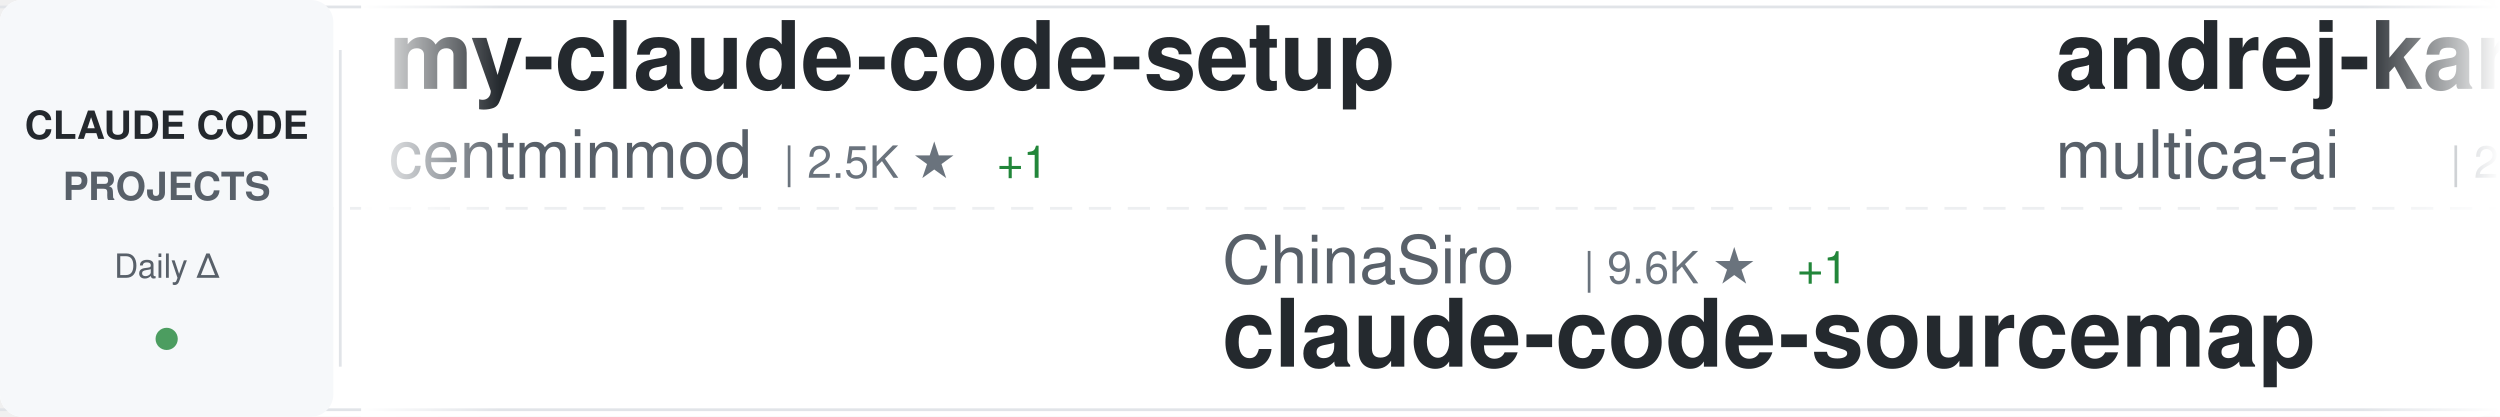
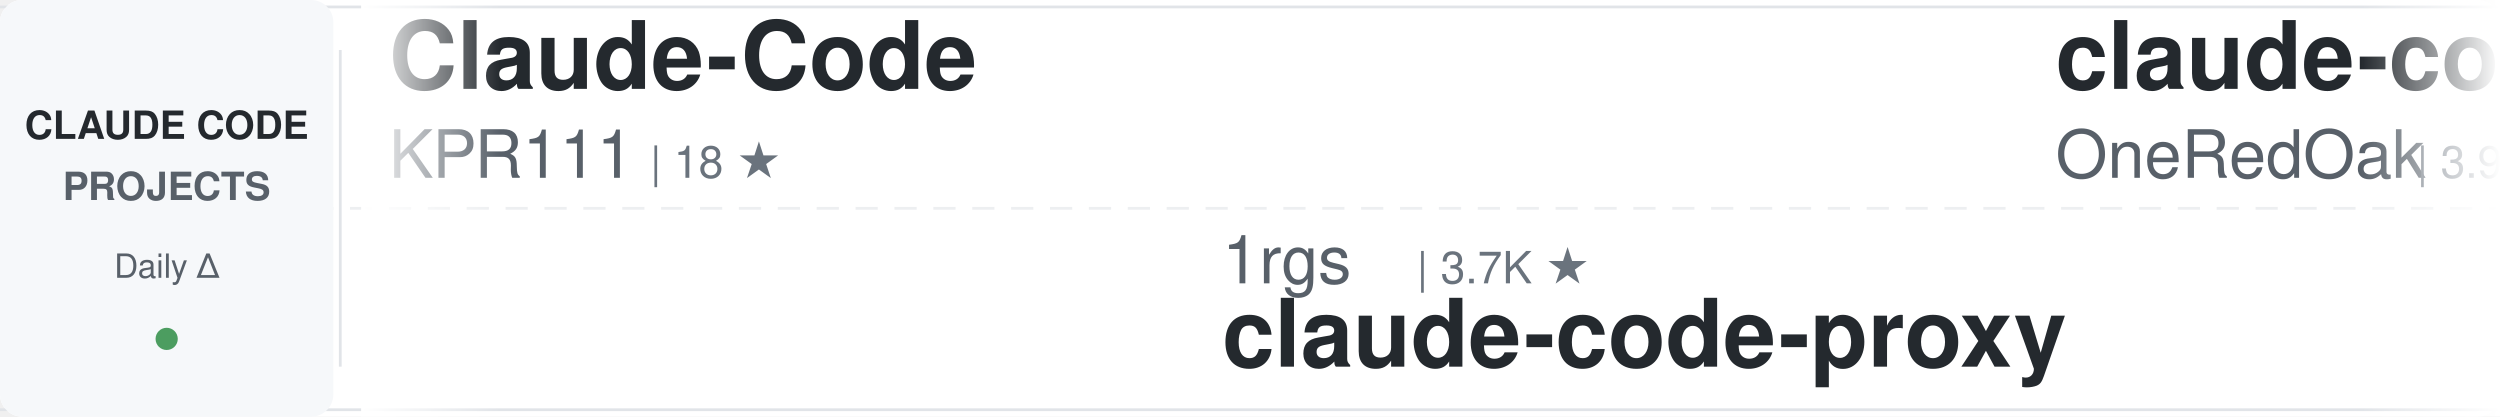
<svg xmlns="http://www.w3.org/2000/svg" width="900" height="150">
  <defs>
    <linearGradient id="awesomeLeftFade" x1="0%" y1="0%" x2="100%" y2="0%">
      <stop offset="0%" style="stop-color:#ffffff;stop-opacity:1" />
      <stop offset="100%" style="stop-color:#ffffff;stop-opacity:0" />
    </linearGradient>
    <linearGradient id="awesomeRightFade" x1="0%" y1="0%" x2="100%" y2="0%">
      <stop offset="0%" style="stop-color:#ffffff;stop-opacity:0" />
      <stop offset="100%" style="stop-color:#ffffff;stop-opacity:1" />
    </linearGradient>
  </defs>
  <rect width="900" height="150" fill="#ffffff" rx="8" />
  <rect x="0" y="2" width="900" height="1" fill="#e1e4e8" />
  <rect x="0" y="147" width="900" height="1" fill="#e1e4e8" />
  <line x1="0" y1="75" x2="900" y2="75" stroke="#e1e4e8" stroke-width="1" stroke-dasharray="8 6" opacity="0.6" />
  <rect x="0" y="0" width="120" height="150" fill="#f6f8fa" rx="8" />
  <text x="60" y="50" font-family="-apple-system, BlinkMacSystemFont, 'Segoe UI', Helvetica, Arial, sans-serif" font-size="14" font-weight="600" fill="#24292e" text-anchor="middle">CLAUDE CODE</text>
  <text x="60" y="72" font-family="-apple-system, BlinkMacSystemFont, 'Segoe UI', Helvetica, Arial, sans-serif" font-size="14" font-weight="600" fill="#586069" text-anchor="middle">PROJECTS</text>
  <text x="60" y="100" font-family="-apple-system, BlinkMacSystemFont, 'Segoe UI', Helvetica, Arial, sans-serif" font-size="12" font-weight="500" fill="#586069" text-anchor="middle">Daily Δ</text>
  <circle cx="60" cy="122" r="4" fill="#22863a" opacity="0.8" />
  <rect x="122" y="18" width="1" height="114" fill="#e1e4e8" />
  <clipPath id="awesomeTickerClip">
    <rect x="130" y="0" width="770" height="150" />
  </clipPath>
  <g clip-path="url(#awesomeTickerClip)">
    <g id="awesomeTickerItems">
      <animateTransform attributeName="transform" attributeType="XML" type="translate" from="0 0" to="-3000 0" dur="54s" repeatCount="indefinite" />
      <g transform="translate(0, 0)">
-         <text x="140" y="32" font-family="-apple-system, BlinkMacSystemFont, 'Segoe UI', Helvetica, Arial, sans-serif" font-size="34" font-weight="600" fill="#24292e">my-claude-code-setup</text>
-         <text x="140" y="64" font-family="-apple-system, BlinkMacSystemFont, 'Segoe UI', Helvetica, Arial, sans-serif" font-size="24" font-weight="400" fill="#586069">centminmod</text>
-         <text x="282" y="64" font-family="-apple-system, BlinkMacSystemFont, 'Segoe UI', Helvetica, Arial, sans-serif" font-size="16" font-weight="500" fill="#6a737d">| 2.5K ★</text>
-         <text x="359" y="64" font-family="-apple-system, BlinkMacSystemFont, 'Segoe UI', Helvetica, Arial, sans-serif" font-size="16" font-weight="500" fill="#22863a"> +1</text>
+         <text x="140" y="32" font-family="-apple-system, BlinkMacSystemFont, 'Segoe UI', Helvetica, Arial, sans-serif" font-size="34" font-weight="600" fill="#24292e">Claude-Code</text>
+         <text x="140" y="64" font-family="-apple-system, BlinkMacSystemFont, 'Segoe UI', Helvetica, Arial, sans-serif" font-size="24" font-weight="400" fill="#586069">KPR111</text>
+         <text x="234" y="64" font-family="-apple-system, BlinkMacSystemFont, 'Segoe UI', Helvetica, Arial, sans-serif" font-size="16" font-weight="500" fill="#6a737d">| 18 ★</text>
      </g>
      <g transform="translate(300, 0)">
-         <text x="140" y="102" font-family="-apple-system, BlinkMacSystemFont, 'Segoe UI', Helvetica, Arial, sans-serif" font-size="24" font-weight="400" fill="#586069">ChinaSiro</text>
-         <text x="270" y="102" font-family="-apple-system, BlinkMacSystemFont, 'Segoe UI', Helvetica, Arial, sans-serif" font-size="16" font-weight="500" fill="#6a737d">| 9.6K ★</text>
-         <text x="347" y="102" font-family="-apple-system, BlinkMacSystemFont, 'Segoe UI', Helvetica, Arial, sans-serif" font-size="16" font-weight="500" fill="#22863a"> +1</text>
-         <text x="140" y="132" font-family="-apple-system, BlinkMacSystemFont, 'Segoe UI', Helvetica, Arial, sans-serif" font-size="34" font-weight="600" fill="#24292e">claude-code-sourcemap</text>
+         <text x="140" y="102" font-family="-apple-system, BlinkMacSystemFont, 'Segoe UI', Helvetica, Arial, sans-serif" font-size="24" font-weight="400" fill="#586069">1rgs</text>
+         <text x="210" y="102" font-family="-apple-system, BlinkMacSystemFont, 'Segoe UI', Helvetica, Arial, sans-serif" font-size="16" font-weight="500" fill="#6a737d">| 3.7K ★</text>
+         <text x="140" y="132" font-family="-apple-system, BlinkMacSystemFont, 'Segoe UI', Helvetica, Arial, sans-serif" font-size="34" font-weight="600" fill="#24292e">claude-code-proxy</text>
      </g>
      <g transform="translate(600, 0)">
-         <text x="140" y="32" font-family="-apple-system, BlinkMacSystemFont, 'Segoe UI', Helvetica, Arial, sans-serif" font-size="34" font-weight="600" fill="#24292e">andrej-karpathy-skills</text>
-         <text x="140" y="64" font-family="-apple-system, BlinkMacSystemFont, 'Segoe UI', Helvetica, Arial, sans-serif" font-size="24" font-weight="400" fill="#586069">multica-ai</text>
-         <text x="282" y="64" font-family="-apple-system, BlinkMacSystemFont, 'Segoe UI', Helvetica, Arial, sans-serif" font-size="16" font-weight="500" fill="#6a737d">| 200.3K ★</text>
-         <text x="377" y="64" font-family="-apple-system, BlinkMacSystemFont, 'Segoe UI', Helvetica, Arial, sans-serif" font-size="16" font-weight="500" fill="#22863a"> +69</text>
+         <text x="140" y="32" font-family="-apple-system, BlinkMacSystemFont, 'Segoe UI', Helvetica, Arial, sans-serif" font-size="34" font-weight="600" fill="#24292e">claude-code-workflows</text>
+         <text x="140" y="64" font-family="-apple-system, BlinkMacSystemFont, 'Segoe UI', Helvetica, Arial, sans-serif" font-size="24" font-weight="400" fill="#586069">OneRedOak</text>
+         <text x="270" y="64" font-family="-apple-system, BlinkMacSystemFont, 'Segoe UI', Helvetica, Arial, sans-serif" font-size="16" font-weight="500" fill="#6a737d">| 3.9K ★</text>
      </g>
      <g transform="translate(900, 0)">
-         <text x="140" y="102" font-family="-apple-system, BlinkMacSystemFont, 'Segoe UI', Helvetica, Arial, sans-serif" font-size="24" font-weight="400" fill="#586069">diet103</text>
-         <text x="246" y="102" font-family="-apple-system, BlinkMacSystemFont, 'Segoe UI', Helvetica, Arial, sans-serif" font-size="16" font-weight="500" fill="#6a737d">| 10.0K ★</text>
-         <text x="332" y="102" font-family="-apple-system, BlinkMacSystemFont, 'Segoe UI', Helvetica, Arial, sans-serif" font-size="16" font-weight="500" fill="#22863a"> +1</text>
-         <text x="140" y="132" font-family="-apple-system, BlinkMacSystemFont, 'Segoe UI', Helvetica, Arial, sans-serif" font-size="34" font-weight="600" fill="#24292e">claude-code-infrastructu...</text>
+         <text x="140" y="102" font-family="-apple-system, BlinkMacSystemFont, 'Segoe UI', Helvetica, Arial, sans-serif" font-size="24" font-weight="400" fill="#586069">Cranot</text>
+         <text x="234" y="102" font-family="-apple-system, BlinkMacSystemFont, 'Segoe UI', Helvetica, Arial, sans-serif" font-size="16" font-weight="500" fill="#6a737d">| 2.9K ★</text>
+         <text x="311" y="102" font-family="-apple-system, BlinkMacSystemFont, 'Segoe UI', Helvetica, Arial, sans-serif" font-size="16" font-weight="500" fill="#22863a"> +1</text>
+         <text x="140" y="132" font-family="-apple-system, BlinkMacSystemFont, 'Segoe UI', Helvetica, Arial, sans-serif" font-size="34" font-weight="600" fill="#24292e">claude-code-guide</text>
      </g>
      <g transform="translate(1200, 0)">
-         <text x="140" y="32" font-family="-apple-system, BlinkMacSystemFont, 'Segoe UI', Helvetica, Arial, sans-serif" font-size="34" font-weight="600" fill="#24292e">claude-code-guide</text>
-         <text x="140" y="64" font-family="-apple-system, BlinkMacSystemFont, 'Segoe UI', Helvetica, Arial, sans-serif" font-size="24" font-weight="400" fill="#586069">Cranot</text>
-         <text x="234" y="64" font-family="-apple-system, BlinkMacSystemFont, 'Segoe UI', Helvetica, Arial, sans-serif" font-size="16" font-weight="500" fill="#6a737d">| 2.9K ★</text>
+         <text x="140" y="32" font-family="-apple-system, BlinkMacSystemFont, 'Segoe UI', Helvetica, Arial, sans-serif" font-size="34" font-weight="600" fill="#24292e">claude-code-ultimate-gui...</text>
+         <text x="140" y="64" font-family="-apple-system, BlinkMacSystemFont, 'Segoe UI', Helvetica, Arial, sans-serif" font-size="24" font-weight="400" fill="#586069">FlorianBruniaux</text>
+         <text x="342" y="64" font-family="-apple-system, BlinkMacSystemFont, 'Segoe UI', Helvetica, Arial, sans-serif" font-size="16" font-weight="500" fill="#6a737d">| 5.7K ★</text>
+         <text x="419" y="64" font-family="-apple-system, BlinkMacSystemFont, 'Segoe UI', Helvetica, Arial, sans-serif" font-size="16" font-weight="500" fill="#22863a"> +2</text>
      </g>
      <g transform="translate(1500, 0)">
-         <text x="140" y="102" font-family="-apple-system, BlinkMacSystemFont, 'Segoe UI', Helvetica, Arial, sans-serif" font-size="24" font-weight="400" fill="#586069">frankbria</text>
-         <text x="270" y="102" font-family="-apple-system, BlinkMacSystemFont, 'Segoe UI', Helvetica, Arial, sans-serif" font-size="16" font-weight="500" fill="#6a737d">| 9.6K ★</text>
-         <text x="140" y="132" font-family="-apple-system, BlinkMacSystemFont, 'Segoe UI', Helvetica, Arial, sans-serif" font-size="34" font-weight="600" fill="#24292e">ralph-claude-code</text>
+         <text x="140" y="102" font-family="-apple-system, BlinkMacSystemFont, 'Segoe UI', Helvetica, Arial, sans-serif" font-size="24" font-weight="400" fill="#586069">wanshuiyin</text>
+         <text x="282" y="102" font-family="-apple-system, BlinkMacSystemFont, 'Segoe UI', Helvetica, Arial, sans-serif" font-size="16" font-weight="500" fill="#6a737d">| 14.4K ★</text>
+         <text x="368" y="102" font-family="-apple-system, BlinkMacSystemFont, 'Segoe UI', Helvetica, Arial, sans-serif" font-size="16" font-weight="500" fill="#22863a"> +7</text>
+         <text x="140" y="132" font-family="-apple-system, BlinkMacSystemFont, 'Segoe UI', Helvetica, Arial, sans-serif" font-size="34" font-weight="600" fill="#24292e">Auto-claude-code-researc...</text>
      </g>
      <g transform="translate(1800, 0)">
-         <text x="140" y="32" font-family="-apple-system, BlinkMacSystemFont, 'Segoe UI', Helvetica, Arial, sans-serif" font-size="34" font-weight="600" fill="#24292e">oh-my-claudecode</text>
-         <text x="140" y="64" font-family="-apple-system, BlinkMacSystemFont, 'Segoe UI', Helvetica, Arial, sans-serif" font-size="24" font-weight="400" fill="#586069">Yeachan-Heo</text>
-         <text x="294" y="64" font-family="-apple-system, BlinkMacSystemFont, 'Segoe UI', Helvetica, Arial, sans-serif" font-size="16" font-weight="500" fill="#6a737d">| 38.4K ★</text>
-         <text x="380" y="64" font-family="-apple-system, BlinkMacSystemFont, 'Segoe UI', Helvetica, Arial, sans-serif" font-size="16" font-weight="500" fill="#22863a"> +3</text>
+         <text x="140" y="32" font-family="-apple-system, BlinkMacSystemFont, 'Segoe UI', Helvetica, Arial, sans-serif" font-size="34" font-weight="600" fill="#24292e">claude-code-telegram</text>
+         <text x="140" y="64" font-family="-apple-system, BlinkMacSystemFont, 'Segoe UI', Helvetica, Arial, sans-serif" font-size="24" font-weight="400" fill="#586069">RichardAtCT</text>
+         <text x="294" y="64" font-family="-apple-system, BlinkMacSystemFont, 'Segoe UI', Helvetica, Arial, sans-serif" font-size="16" font-weight="500" fill="#6a737d">| 2.8K ★</text>
+         <text x="371" y="64" font-family="-apple-system, BlinkMacSystemFont, 'Segoe UI', Helvetica, Arial, sans-serif" font-size="16" font-weight="500" fill="#22863a"> +1</text>
      </g>
      <g transform="translate(2100, 0)">
-         <text x="140" y="102" font-family="-apple-system, BlinkMacSystemFont, 'Segoe UI', Helvetica, Arial, sans-serif" font-size="24" font-weight="400" fill="#586069">nicedreamzapp</text>
-         <text x="318" y="102" font-family="-apple-system, BlinkMacSystemFont, 'Segoe UI', Helvetica, Arial, sans-serif" font-size="16" font-weight="500" fill="#6a737d">| 3.2K ★</text>
-         <text x="395" y="102" font-family="-apple-system, BlinkMacSystemFont, 'Segoe UI', Helvetica, Arial, sans-serif" font-size="16" font-weight="500" fill="#22863a"> +4</text>
-         <text x="140" y="132" font-family="-apple-system, BlinkMacSystemFont, 'Segoe UI', Helvetica, Arial, sans-serif" font-size="34" font-weight="600" fill="#24292e">claude-code-local</text>
+         <text x="140" y="102" font-family="-apple-system, BlinkMacSystemFont, 'Segoe UI', Helvetica, Arial, sans-serif" font-size="24" font-weight="400" fill="#586069">alejandrobalderas</text>
+         <text x="366" y="102" font-family="-apple-system, BlinkMacSystemFont, 'Segoe UI', Helvetica, Arial, sans-serif" font-size="16" font-weight="500" fill="#6a737d">| 2.7K ★</text>
+         <text x="140" y="132" font-family="-apple-system, BlinkMacSystemFont, 'Segoe UI', Helvetica, Arial, sans-serif" font-size="34" font-weight="600" fill="#24292e">claude-code-from-source</text>
      </g>
      <g transform="translate(2400, 0)">
-         <text x="140" y="32" font-family="-apple-system, BlinkMacSystemFont, 'Segoe UI', Helvetica, Arial, sans-serif" font-size="34" font-weight="600" fill="#24292e">claude-code-best-practic...</text>
-         <text x="140" y="64" font-family="-apple-system, BlinkMacSystemFont, 'Segoe UI', Helvetica, Arial, sans-serif" font-size="24" font-weight="400" fill="#586069">shanraisshan</text>
-         <text x="306" y="64" font-family="-apple-system, BlinkMacSystemFont, 'Segoe UI', Helvetica, Arial, sans-serif" font-size="16" font-weight="500" fill="#6a737d">| 64.1K ★</text>
-         <text x="392" y="64" font-family="-apple-system, BlinkMacSystemFont, 'Segoe UI', Helvetica, Arial, sans-serif" font-size="16" font-weight="500" fill="#22863a"> +10</text>
+         <text x="140" y="32" font-family="-apple-system, BlinkMacSystemFont, 'Segoe UI', Helvetica, Arial, sans-serif" font-size="34" font-weight="600" fill="#24292e">claude-code-my-workflow</text>
+         <text x="140" y="64" font-family="-apple-system, BlinkMacSystemFont, 'Segoe UI', Helvetica, Arial, sans-serif" font-size="24" font-weight="400" fill="#586069">pedrohcgs</text>
+         <text x="270" y="64" font-family="-apple-system, BlinkMacSystemFont, 'Segoe UI', Helvetica, Arial, sans-serif" font-size="16" font-weight="500" fill="#6a737d">| 1.4K ★</text>
      </g>
      <g transform="translate(2700, 0)">
-         <text x="140" y="102" font-family="-apple-system, BlinkMacSystemFont, 'Segoe UI', Helvetica, Arial, sans-serif" font-size="24" font-weight="400" fill="#586069">LING71671</text>
-         <text x="270" y="102" font-family="-apple-system, BlinkMacSystemFont, 'Segoe UI', Helvetica, Arial, sans-serif" font-size="16" font-weight="500" fill="#6a737d">| 932 ★</text>
-         <text x="140" y="132" font-family="-apple-system, BlinkMacSystemFont, 'Segoe UI', Helvetica, Arial, sans-serif" font-size="34" font-weight="600" fill="#24292e">Open-ClaudeCode</text>
+         <text x="140" y="102" font-family="-apple-system, BlinkMacSystemFont, 'Segoe UI', Helvetica, Arial, sans-serif" font-size="24" font-weight="400" fill="#586069">anthropics</text>
+         <text x="282" y="102" font-family="-apple-system, BlinkMacSystemFont, 'Segoe UI', Helvetica, Arial, sans-serif" font-size="16" font-weight="500" fill="#6a737d">| 166.8K ★</text>
+         <text x="377" y="102" font-family="-apple-system, BlinkMacSystemFont, 'Segoe UI', Helvetica, Arial, sans-serif" font-size="16" font-weight="500" fill="#22863a"> +33</text>
+         <text x="140" y="132" font-family="-apple-system, BlinkMacSystemFont, 'Segoe UI', Helvetica, Arial, sans-serif" font-size="34" font-weight="600" fill="#24292e">skills</text>
      </g>
      <g transform="translate(3000, 0)">
-         <text x="140" y="32" font-family="-apple-system, BlinkMacSystemFont, 'Segoe UI', Helvetica, Arial, sans-serif" font-size="34" font-weight="600" fill="#24292e">my-claude-code-setup</text>
-         <text x="140" y="64" font-family="-apple-system, BlinkMacSystemFont, 'Segoe UI', Helvetica, Arial, sans-serif" font-size="24" font-weight="400" fill="#586069">centminmod</text>
-         <text x="282" y="64" font-family="-apple-system, BlinkMacSystemFont, 'Segoe UI', Helvetica, Arial, sans-serif" font-size="16" font-weight="500" fill="#6a737d">| 2.5K ★</text>
-         <text x="359" y="64" font-family="-apple-system, BlinkMacSystemFont, 'Segoe UI', Helvetica, Arial, sans-serif" font-size="16" font-weight="500" fill="#22863a"> +1</text>
+         <text x="140" y="32" font-family="-apple-system, BlinkMacSystemFont, 'Segoe UI', Helvetica, Arial, sans-serif" font-size="34" font-weight="600" fill="#24292e">Claude-Code</text>
+         <text x="140" y="64" font-family="-apple-system, BlinkMacSystemFont, 'Segoe UI', Helvetica, Arial, sans-serif" font-size="24" font-weight="400" fill="#586069">KPR111</text>
+         <text x="234" y="64" font-family="-apple-system, BlinkMacSystemFont, 'Segoe UI', Helvetica, Arial, sans-serif" font-size="16" font-weight="500" fill="#6a737d">| 18 ★</text>
      </g>
      <g transform="translate(3300, 0)">
-         <text x="140" y="102" font-family="-apple-system, BlinkMacSystemFont, 'Segoe UI', Helvetica, Arial, sans-serif" font-size="24" font-weight="400" fill="#586069">ChinaSiro</text>
-         <text x="270" y="102" font-family="-apple-system, BlinkMacSystemFont, 'Segoe UI', Helvetica, Arial, sans-serif" font-size="16" font-weight="500" fill="#6a737d">| 9.6K ★</text>
-         <text x="347" y="102" font-family="-apple-system, BlinkMacSystemFont, 'Segoe UI', Helvetica, Arial, sans-serif" font-size="16" font-weight="500" fill="#22863a"> +1</text>
-         <text x="140" y="132" font-family="-apple-system, BlinkMacSystemFont, 'Segoe UI', Helvetica, Arial, sans-serif" font-size="34" font-weight="600" fill="#24292e">claude-code-sourcemap</text>
+         <text x="140" y="102" font-family="-apple-system, BlinkMacSystemFont, 'Segoe UI', Helvetica, Arial, sans-serif" font-size="24" font-weight="400" fill="#586069">1rgs</text>
+         <text x="210" y="102" font-family="-apple-system, BlinkMacSystemFont, 'Segoe UI', Helvetica, Arial, sans-serif" font-size="16" font-weight="500" fill="#6a737d">| 3.7K ★</text>
+         <text x="140" y="132" font-family="-apple-system, BlinkMacSystemFont, 'Segoe UI', Helvetica, Arial, sans-serif" font-size="34" font-weight="600" fill="#24292e">claude-code-proxy</text>
      </g>
      <g transform="translate(3600, 0)">
-         <text x="140" y="32" font-family="-apple-system, BlinkMacSystemFont, 'Segoe UI', Helvetica, Arial, sans-serif" font-size="34" font-weight="600" fill="#24292e">andrej-karpathy-skills</text>
-         <text x="140" y="64" font-family="-apple-system, BlinkMacSystemFont, 'Segoe UI', Helvetica, Arial, sans-serif" font-size="24" font-weight="400" fill="#586069">multica-ai</text>
-         <text x="282" y="64" font-family="-apple-system, BlinkMacSystemFont, 'Segoe UI', Helvetica, Arial, sans-serif" font-size="16" font-weight="500" fill="#6a737d">| 200.3K ★</text>
-         <text x="377" y="64" font-family="-apple-system, BlinkMacSystemFont, 'Segoe UI', Helvetica, Arial, sans-serif" font-size="16" font-weight="500" fill="#22863a"> +69</text>
+         <text x="140" y="32" font-family="-apple-system, BlinkMacSystemFont, 'Segoe UI', Helvetica, Arial, sans-serif" font-size="34" font-weight="600" fill="#24292e">claude-code-workflows</text>
+         <text x="140" y="64" font-family="-apple-system, BlinkMacSystemFont, 'Segoe UI', Helvetica, Arial, sans-serif" font-size="24" font-weight="400" fill="#586069">OneRedOak</text>
+         <text x="270" y="64" font-family="-apple-system, BlinkMacSystemFont, 'Segoe UI', Helvetica, Arial, sans-serif" font-size="16" font-weight="500" fill="#6a737d">| 3.9K ★</text>
      </g>
      <g transform="translate(3900, 0)">
-         <text x="140" y="102" font-family="-apple-system, BlinkMacSystemFont, 'Segoe UI', Helvetica, Arial, sans-serif" font-size="24" font-weight="400" fill="#586069">diet103</text>
-         <text x="246" y="102" font-family="-apple-system, BlinkMacSystemFont, 'Segoe UI', Helvetica, Arial, sans-serif" font-size="16" font-weight="500" fill="#6a737d">| 10.0K ★</text>
-         <text x="332" y="102" font-family="-apple-system, BlinkMacSystemFont, 'Segoe UI', Helvetica, Arial, sans-serif" font-size="16" font-weight="500" fill="#22863a"> +1</text>
-         <text x="140" y="132" font-family="-apple-system, BlinkMacSystemFont, 'Segoe UI', Helvetica, Arial, sans-serif" font-size="34" font-weight="600" fill="#24292e">claude-code-infrastructu...</text>
+         <text x="140" y="102" font-family="-apple-system, BlinkMacSystemFont, 'Segoe UI', Helvetica, Arial, sans-serif" font-size="24" font-weight="400" fill="#586069">Cranot</text>
+         <text x="234" y="102" font-family="-apple-system, BlinkMacSystemFont, 'Segoe UI', Helvetica, Arial, sans-serif" font-size="16" font-weight="500" fill="#6a737d">| 2.9K ★</text>
+         <text x="311" y="102" font-family="-apple-system, BlinkMacSystemFont, 'Segoe UI', Helvetica, Arial, sans-serif" font-size="16" font-weight="500" fill="#22863a"> +1</text>
+         <text x="140" y="132" font-family="-apple-system, BlinkMacSystemFont, 'Segoe UI', Helvetica, Arial, sans-serif" font-size="34" font-weight="600" fill="#24292e">claude-code-guide</text>
      </g>
    </g>
  </g>
  <rect x="130" y="0" width="50" height="150" fill="url(#awesomeLeftFade)" />
  <rect x="850" y="0" width="50" height="150" fill="url(#awesomeRightFade)" />
</svg>
